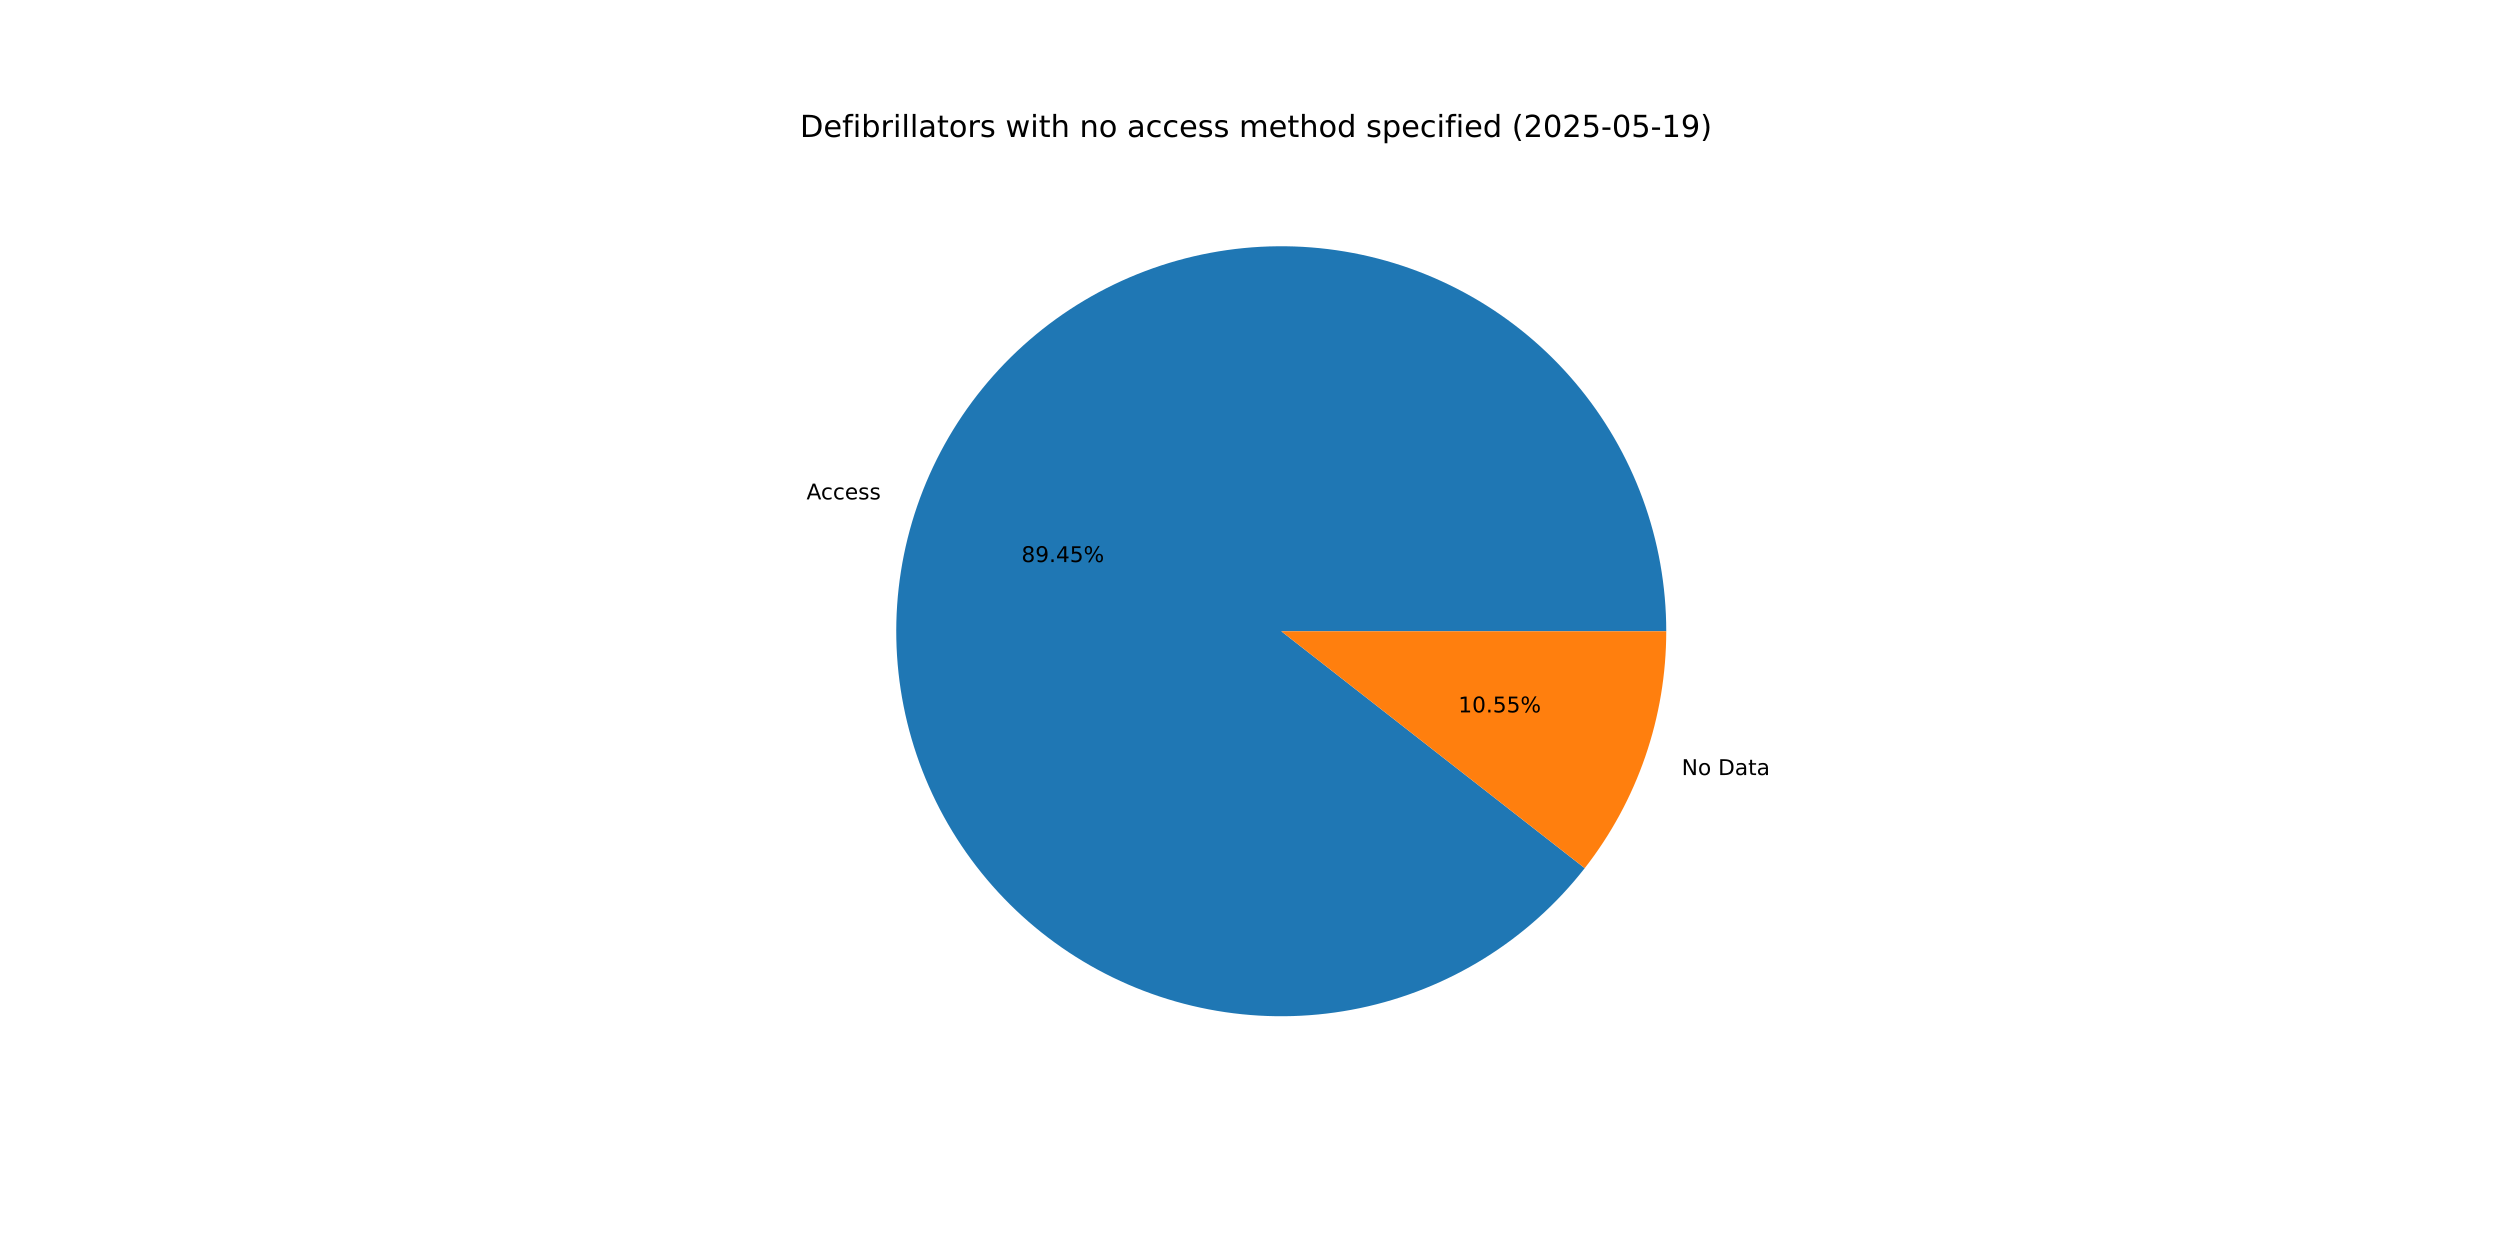
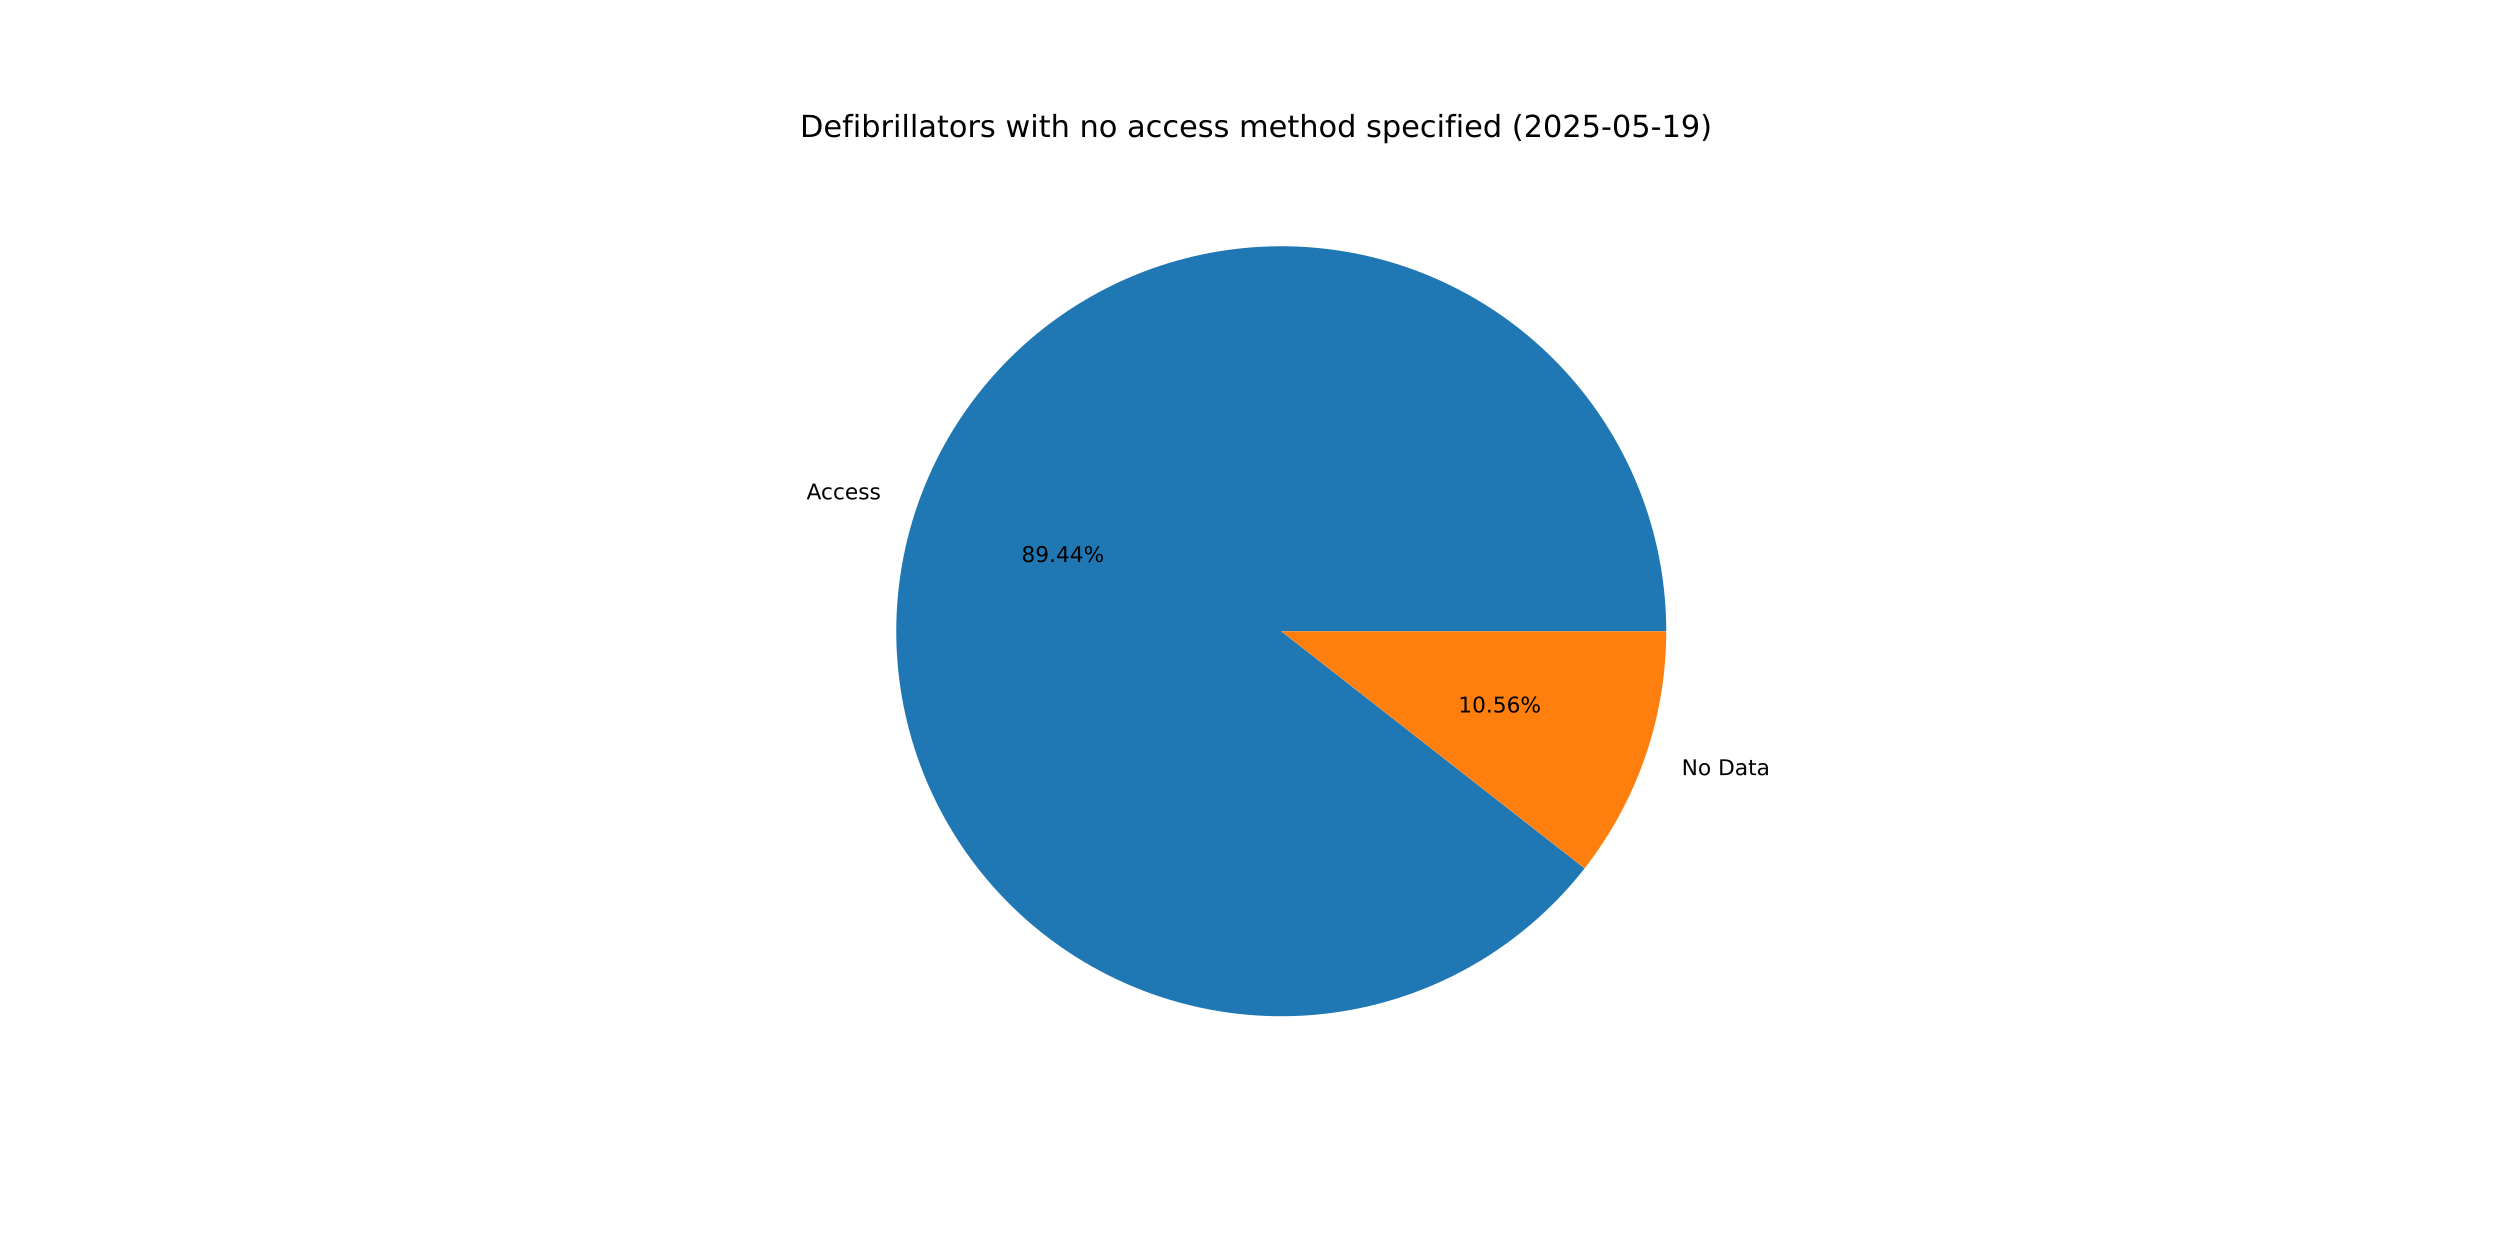
<svg xmlns="http://www.w3.org/2000/svg" xmlns:xlink="http://www.w3.org/1999/xlink" width="1152pt" height="576pt" viewBox="0 0 1152 576" version="1.1">
  <defs>
    <style type="text/css">*{stroke-linejoin: round; stroke-linecap: butt}</style>
  </defs>
  <g id="figure_1">
    <g id="patch_1">
      <path d="M 0 576  L 1152 576  L 1152 0  L 0 0  z " style="fill: #ffffff" />
    </g>
    <g id="axes_1">
      <g id="patch_2">
-         <path d="M 767.808 290.88  C 767.808 270.054 764.141 249.39 756.975 229.836  C 749.809 210.282 739.256 192.141 725.799 176.247  C 712.342 160.353 696.191 146.951 678.087 136.658  C 659.983 126.364 640.207 119.338 619.667 115.903  C 599.126 112.467 578.14 112.675 557.672 116.517  C 537.203 120.359 517.57 127.775 499.674 138.425  C 481.777 149.076 465.895 162.795 452.756 178.953  C 439.617 195.111 429.425 213.457 422.648 233.149  C 415.871 252.841 412.614 273.574 413.027 294.396  C 413.44 315.217 417.515 335.805 425.067 355.213  C 432.619 374.621 443.53 392.549 457.299 408.174  C 471.068 423.798 487.482 436.877 505.786 446.81  C 524.091 456.743 544.002 463.375 564.607 466.403  C 585.211 469.431 606.189 468.807 626.577 464.56  C 646.965 460.313 666.447 452.51 684.129 441.507  C 701.811 430.504 717.419 416.473 730.235 400.058  L 590.4 290.88  z " style="fill: #1f77b4" />
+         <path d="M 767.808 290.88  C 767.808 270.056 764.142 249.394 756.977 229.841  C 749.812 210.289 739.261 192.149 725.806 176.255  C 712.352 160.362 696.203 146.96 678.102 136.666  C 660 126.372 640.227 119.344 619.689 115.906  C 599.15 112.468 578.166 112.673 557.699 116.512  C 537.232 120.35 517.6 127.762 499.703 138.408  C 481.806 149.054 465.922 162.769 452.781 178.922  C 439.639 195.076 429.444 213.418 422.663 233.107  C 415.881 252.795 412.619 273.525 413.026 294.345  C 413.433 315.165 417.502 335.752 425.047 355.161  C 432.592 374.57 443.496 392.5 457.259 408.128  C 471.021 423.756 487.428 436.839 505.727 446.778  C 524.026 456.717 543.933 463.356 564.535 466.392  C 585.136 469.428 606.112 468.814 626.501 464.576  C 646.889 460.339 666.373 452.544 684.058 441.551  C 701.744 430.557 717.356 416.535 730.18 400.128  L 590.4 290.88  z " style="fill: #1f77b4" />
      </g>
      <g id="patch_3">
-         <path d="M 730.235 400.058  C 742.325 384.573 751.759 367.187 758.152 348.611  C 764.545 330.035 767.808 310.525 767.808 290.88  L 590.4 290.88  z " style="fill: #ff7f0e" />
+         <path d="M 730.18 400.128  C 742.287 384.638 751.735 367.242 758.137 348.653  C 764.54 330.065 767.808 310.54 767.808 290.88  L 590.4 290.88  z " style="fill: #ff7f0e" />
      </g>
      <g id="matplotlib.axis_1" />
      <g id="matplotlib.axis_2" />
      <g id="text_1">
-         <g transform="translate(371.6385 230.1352) scale(0.1 -0.1)">
+         <g transform="translate(371.6545 230.0887) scale(0.1 -0.1)">
          <defs>
            <path id="DejaVuSans-41" d="M 2188 4044  L 1331 1722  L 3047 1722  L 2188 4044  z M 1831 4666  L 2547 4666  L 4325 0  L 3669 0  L 3244 1197  L 1141 1197  L 716 0  L 50 0  L 1831 4666  z " transform="scale(0.015625)" />
            <path id="DejaVuSans-63" d="M 3122 3366  L 3122 2828  Q 2878 2963 2633 3030  Q 2388 3097 2138 3097  Q 1578 3097 1268 2742  Q 959 2388 959 1747  Q 959 1106 1268 751  Q 1578 397 2138 397  Q 2388 397 2633 464  Q 2878 531 3122 666  L 3122 134  Q 2881 22 2623 -34  Q 2366 -91 2075 -91  Q 1284 -91 818 406  Q 353 903 353 1747  Q 353 2603 823 3093  Q 1294 3584 2113 3584  Q 2378 3584 2631 3529  Q 2884 3475 3122 3366  z " transform="scale(0.015625)" />
            <path id="DejaVuSans-65" d="M 3597 1894  L 3597 1613  L 953 1613  Q 991 1019 1311 708  Q 1631 397 2203 397  Q 2534 397 2845 478  Q 3156 559 3463 722  L 3463 178  Q 3153 47 2828 -22  Q 2503 -91 2169 -91  Q 1331 -91 842 396  Q 353 884 353 1716  Q 353 2575 817 3079  Q 1281 3584 2069 3584  Q 2775 3584 3186 3129  Q 3597 2675 3597 1894  z M 3022 2063  Q 3016 2534 2758 2815  Q 2500 3097 2075 3097  Q 1594 3097 1305 2825  Q 1016 2553 972 2059  L 3022 2063  z " transform="scale(0.015625)" />
            <path id="DejaVuSans-73" d="M 2834 3397  L 2834 2853  Q 2591 2978 2328 3040  Q 2066 3103 1784 3103  Q 1356 3103 1142 2972  Q 928 2841 928 2578  Q 928 2378 1081 2264  Q 1234 2150 1697 2047  L 1894 2003  Q 2506 1872 2764 1633  Q 3022 1394 3022 966  Q 3022 478 2636 193  Q 2250 -91 1575 -91  Q 1294 -91 989 -36  Q 684 19 347 128  L 347 722  Q 666 556 975 473  Q 1284 391 1588 391  Q 1994 391 2212 530  Q 2431 669 2431 922  Q 2431 1156 2273 1281  Q 2116 1406 1581 1522  L 1381 1569  Q 847 1681 609 1914  Q 372 2147 372 2553  Q 372 3047 722 3315  Q 1072 3584 1716 3584  Q 2034 3584 2315 3537  Q 2597 3491 2834 3397  z " transform="scale(0.015625)" />
          </defs>
          <use xlink:href="#DejaVuSans-41" />
          <use xlink:href="#DejaVuSans-63" x="66.658" />
          <use xlink:href="#DejaVuSans-63" x="121.639" />
          <use xlink:href="#DejaVuSans-65" x="176.619" />
          <use xlink:href="#DejaVuSans-73" x="238.143" />
          <use xlink:href="#DejaVuSans-73" x="290.242" />
        </g>
      </g>
      <g id="text_2">
-         <g transform="translate(470.684 259.0007) scale(0.1 -0.1)">
+         <g transform="translate(470.6927 258.9754) scale(0.1 -0.1)">
          <defs>
            <path id="DejaVuSans-38" d="M 2034 2216  Q 1584 2216 1326 1975  Q 1069 1734 1069 1313  Q 1069 891 1326 650  Q 1584 409 2034 409  Q 2484 409 2743 651  Q 3003 894 3003 1313  Q 3003 1734 2745 1975  Q 2488 2216 2034 2216  z M 1403 2484  Q 997 2584 770 2862  Q 544 3141 544 3541  Q 544 4100 942 4425  Q 1341 4750 2034 4750  Q 2731 4750 3128 4425  Q 3525 4100 3525 3541  Q 3525 3141 3298 2862  Q 3072 2584 2669 2484  Q 3125 2378 3379 2068  Q 3634 1759 3634 1313  Q 3634 634 3220 271  Q 2806 -91 2034 -91  Q 1263 -91 848 271  Q 434 634 434 1313  Q 434 1759 690 2068  Q 947 2378 1403 2484  z M 1172 3481  Q 1172 3119 1398 2916  Q 1625 2713 2034 2713  Q 2441 2713 2670 2916  Q 2900 3119 2900 3481  Q 2900 3844 2670 4047  Q 2441 4250 2034 4250  Q 1625 4250 1398 4047  Q 1172 3844 1172 3481  z " transform="scale(0.015625)" />
            <path id="DejaVuSans-39" d="M 703 97  L 703 672  Q 941 559 1184 500  Q 1428 441 1663 441  Q 2288 441 2617 861  Q 2947 1281 2994 2138  Q 2813 1869 2534 1725  Q 2256 1581 1919 1581  Q 1219 1581 811 2004  Q 403 2428 403 3163  Q 403 3881 828 4315  Q 1253 4750 1959 4750  Q 2769 4750 3195 4129  Q 3622 3509 3622 2328  Q 3622 1225 3098 567  Q 2575 -91 1691 -91  Q 1453 -91 1209 -44  Q 966 3 703 97  z M 1959 2075  Q 2384 2075 2632 2365  Q 2881 2656 2881 3163  Q 2881 3666 2632 3958  Q 2384 4250 1959 4250  Q 1534 4250 1286 3958  Q 1038 3666 1038 3163  Q 1038 2656 1286 2365  Q 1534 2075 1959 2075  z " transform="scale(0.015625)" />
            <path id="DejaVuSans-2e" d="M 684 794  L 1344 794  L 1344 0  L 684 0  L 684 794  z " transform="scale(0.015625)" />
            <path id="DejaVuSans-34" d="M 2419 4116  L 825 1625  L 2419 1625  L 2419 4116  z M 2253 4666  L 3047 4666  L 3047 1625  L 3713 1625  L 3713 1100  L 3047 1100  L 3047 0  L 2419 0  L 2419 1100  L 313 1100  L 313 1709  L 2253 4666  z " transform="scale(0.015625)" />
-             <path id="DejaVuSans-35" d="M 691 4666  L 3169 4666  L 3169 4134  L 1269 4134  L 1269 2991  Q 1406 3038 1543 3061  Q 1681 3084 1819 3084  Q 2600 3084 3056 2656  Q 3513 2228 3513 1497  Q 3513 744 3044 326  Q 2575 -91 1722 -91  Q 1428 -91 1123 -41  Q 819 9 494 109  L 494 744  Q 775 591 1075 516  Q 1375 441 1709 441  Q 2250 441 2565 725  Q 2881 1009 2881 1497  Q 2881 1984 2565 2268  Q 2250 2553 1709 2553  Q 1456 2553 1204 2497  Q 953 2441 691 2322  L 691 4666  z " transform="scale(0.015625)" />
            <path id="DejaVuSans-25" d="M 4653 2053  Q 4381 2053 4226 1822  Q 4072 1591 4072 1178  Q 4072 772 4226 539  Q 4381 306 4653 306  Q 4919 306 5073 539  Q 5228 772 5228 1178  Q 5228 1588 5073 1820  Q 4919 2053 4653 2053  z M 4653 2450  Q 5147 2450 5437 2106  Q 5728 1763 5728 1178  Q 5728 594 5436 251  Q 5144 -91 4653 -91  Q 4153 -91 3862 251  Q 3572 594 3572 1178  Q 3572 1766 3864 2108  Q 4156 2450 4653 2450  z M 1428 4353  Q 1159 4353 1004 4120  Q 850 3888 850 3481  Q 850 3069 1003 2837  Q 1156 2606 1428 2606  Q 1700 2606 1854 2837  Q 2009 3069 2009 3481  Q 2009 3884 1853 4118  Q 1697 4353 1428 4353  z M 4250 4750  L 4750 4750  L 1831 -91  L 1331 -91  L 4250 4750  z M 1428 4750  Q 1922 4750 2215 4408  Q 2509 4066 2509 3481  Q 2509 2891 2217 2550  Q 1925 2209 1428 2209  Q 931 2209 642 2551  Q 353 2894 353 3481  Q 353 4063 643 4406  Q 934 4750 1428 4750  z " transform="scale(0.015625)" />
          </defs>
          <use xlink:href="#DejaVuSans-38" />
          <use xlink:href="#DejaVuSans-39" x="63.623" />
          <use xlink:href="#DejaVuSans-2e" x="127.246" />
          <use xlink:href="#DejaVuSans-34" x="159.033" />
-           <use xlink:href="#DejaVuSans-35" x="222.656" />
+           <use xlink:href="#DejaVuSans-34" x="222.656" />
          <use xlink:href="#DejaVuSans-25" x="286.279" />
        </g>
      </g>
      <g id="text_3">
-         <g transform="translate(774.9272 357.1436) scale(0.1 -0.1)">
+         <g transform="translate(774.9112 357.19) scale(0.1 -0.1)">
          <defs>
            <path id="DejaVuSans-4e" d="M 628 4666  L 1478 4666  L 3547 763  L 3547 4666  L 4159 4666  L 4159 0  L 3309 0  L 1241 3903  L 1241 0  L 628 0  L 628 4666  z " transform="scale(0.015625)" />
            <path id="DejaVuSans-6f" d="M 1959 3097  Q 1497 3097 1228 2736  Q 959 2375 959 1747  Q 959 1119 1226 758  Q 1494 397 1959 397  Q 2419 397 2687 759  Q 2956 1122 2956 1747  Q 2956 2369 2687 2733  Q 2419 3097 1959 3097  z M 1959 3584  Q 2709 3584 3137 3096  Q 3566 2609 3566 1747  Q 3566 888 3137 398  Q 2709 -91 1959 -91  Q 1206 -91 779 398  Q 353 888 353 1747  Q 353 2609 779 3096  Q 1206 3584 1959 3584  z " transform="scale(0.015625)" />
            <path id="DejaVuSans-20" transform="scale(0.015625)" />
            <path id="DejaVuSans-44" d="M 1259 4147  L 1259 519  L 2022 519  Q 2988 519 3436 956  Q 3884 1394 3884 2338  Q 3884 3275 3436 3711  Q 2988 4147 2022 4147  L 1259 4147  z M 628 4666  L 1925 4666  Q 3281 4666 3915 4102  Q 4550 3538 4550 2338  Q 4550 1131 3912 565  Q 3275 0 1925 0  L 628 0  L 628 4666  z " transform="scale(0.015625)" />
            <path id="DejaVuSans-61" d="M 2194 1759  Q 1497 1759 1228 1600  Q 959 1441 959 1056  Q 959 750 1161 570  Q 1363 391 1709 391  Q 2188 391 2477 730  Q 2766 1069 2766 1631  L 2766 1759  L 2194 1759  z M 3341 1997  L 3341 0  L 2766 0  L 2766 531  Q 2569 213 2275 61  Q 1981 -91 1556 -91  Q 1019 -91 701 211  Q 384 513 384 1019  Q 384 1609 779 1909  Q 1175 2209 1959 2209  L 2766 2209  L 2766 2266  Q 2766 2663 2505 2880  Q 2244 3097 1772 3097  Q 1472 3097 1187 3025  Q 903 2953 641 2809  L 641 3341  Q 956 3463 1253 3523  Q 1550 3584 1831 3584  Q 2591 3584 2966 3190  Q 3341 2797 3341 1997  z " transform="scale(0.015625)" />
            <path id="DejaVuSans-74" d="M 1172 4494  L 1172 3500  L 2356 3500  L 2356 3053  L 1172 3053  L 1172 1153  Q 1172 725 1289 603  Q 1406 481 1766 481  L 2356 481  L 2356 0  L 1766 0  Q 1100 0 847 248  Q 594 497 594 1153  L 594 3053  L 172 3053  L 172 3500  L 594 3500  L 594 4494  L 1172 4494  z " transform="scale(0.015625)" />
          </defs>
          <use xlink:href="#DejaVuSans-4e" />
          <use xlink:href="#DejaVuSans-6f" x="74.805" />
          <use xlink:href="#DejaVuSans-20" x="135.986" />
          <use xlink:href="#DejaVuSans-44" x="167.773" />
          <use xlink:href="#DejaVuSans-61" x="244.775" />
          <use xlink:href="#DejaVuSans-74" x="306.055" />
          <use xlink:href="#DejaVuSans-61" x="345.264" />
        </g>
      </g>
      <g id="text_4">
-         <g transform="translate(671.9863 328.278) scale(0.1 -0.1)">
+         <g transform="translate(671.9776 328.3034) scale(0.1 -0.1)">
          <defs>
            <path id="DejaVuSans-31" d="M 794 531  L 1825 531  L 1825 4091  L 703 3866  L 703 4441  L 1819 4666  L 2450 4666  L 2450 531  L 3481 531  L 3481 0  L 794 0  L 794 531  z " transform="scale(0.015625)" />
            <path id="DejaVuSans-30" d="M 2034 4250  Q 1547 4250 1301 3770  Q 1056 3291 1056 2328  Q 1056 1369 1301 889  Q 1547 409 2034 409  Q 2525 409 2770 889  Q 3016 1369 3016 2328  Q 3016 3291 2770 3770  Q 2525 4250 2034 4250  z M 2034 4750  Q 2819 4750 3233 4129  Q 3647 3509 3647 2328  Q 3647 1150 3233 529  Q 2819 -91 2034 -91  Q 1250 -91 836 529  Q 422 1150 422 2328  Q 422 3509 836 4129  Q 1250 4750 2034 4750  z " transform="scale(0.015625)" />
+             <path id="DejaVuSans-35" d="M 691 4666  L 3169 4666  L 3169 4134  L 1269 4134  L 1269 2991  Q 1406 3038 1543 3061  Q 1681 3084 1819 3084  Q 2600 3084 3056 2656  Q 3513 2228 3513 1497  Q 3513 744 3044 326  Q 2575 -91 1722 -91  Q 1428 -91 1123 -41  Q 819 9 494 109  L 494 744  Q 775 591 1075 516  Q 1375 441 1709 441  Q 2250 441 2565 725  Q 2881 1009 2881 1497  Q 2881 1984 2565 2268  Q 2250 2553 1709 2553  Q 1456 2553 1204 2497  Q 953 2441 691 2322  L 691 4666  z " transform="scale(0.015625)" />
+             <path id="DejaVuSans-36" d="M 2113 2584  Q 1688 2584 1439 2293  Q 1191 2003 1191 1497  Q 1191 994 1439 701  Q 1688 409 2113 409  Q 2538 409 2786 701  Q 3034 994 3034 1497  Q 3034 2003 2786 2293  Q 2538 2584 2113 2584  z M 3366 4563  L 3366 3988  Q 3128 4100 2886 4159  Q 2644 4219 2406 4219  Q 1781 4219 1451 3797  Q 1122 3375 1075 2522  Q 1259 2794 1537 2939  Q 1816 3084 2150 3084  Q 2853 3084 3261 2657  Q 3669 2231 3669 1497  Q 3669 778 3244 343  Q 2819 -91 2113 -91  Q 1303 -91 875 529  Q 447 1150 447 2328  Q 447 3434 972 4092  Q 1497 4750 2381 4750  Q 2619 4750 2861 4703  Q 3103 4656 3366 4563  z " transform="scale(0.015625)" />
          </defs>
          <use xlink:href="#DejaVuSans-31" />
          <use xlink:href="#DejaVuSans-30" x="63.623" />
          <use xlink:href="#DejaVuSans-2e" x="127.246" />
          <use xlink:href="#DejaVuSans-35" x="159.033" />
-           <use xlink:href="#DejaVuSans-35" x="222.656" />
+           <use xlink:href="#DejaVuSans-36" x="222.656" />
          <use xlink:href="#DejaVuSans-25" x="286.279" />
        </g>
      </g>
      <g id="text_5">
        <g transform="translate(368.64 63.12) scale(0.14 -0.14)">
          <defs>
            <path id="DejaVuSans-66" d="M 2375 4863  L 2375 4384  L 1825 4384  Q 1516 4384 1395 4259  Q 1275 4134 1275 3809  L 1275 3500  L 2222 3500  L 2222 3053  L 1275 3053  L 1275 0  L 697 0  L 697 3053  L 147 3053  L 147 3500  L 697 3500  L 697 3744  Q 697 4328 969 4595  Q 1241 4863 1831 4863  L 2375 4863  z " transform="scale(0.015625)" />
            <path id="DejaVuSans-69" d="M 603 3500  L 1178 3500  L 1178 0  L 603 0  L 603 3500  z M 603 4863  L 1178 4863  L 1178 4134  L 603 4134  L 603 4863  z " transform="scale(0.015625)" />
            <path id="DejaVuSans-62" d="M 3116 1747  Q 3116 2381 2855 2742  Q 2594 3103 2138 3103  Q 1681 3103 1420 2742  Q 1159 2381 1159 1747  Q 1159 1113 1420 752  Q 1681 391 2138 391  Q 2594 391 2855 752  Q 3116 1113 3116 1747  z M 1159 2969  Q 1341 3281 1617 3432  Q 1894 3584 2278 3584  Q 2916 3584 3314 3078  Q 3713 2572 3713 1747  Q 3713 922 3314 415  Q 2916 -91 2278 -91  Q 1894 -91 1617 61  Q 1341 213 1159 525  L 1159 0  L 581 0  L 581 4863  L 1159 4863  L 1159 2969  z " transform="scale(0.015625)" />
            <path id="DejaVuSans-72" d="M 2631 2963  Q 2534 3019 2420 3045  Q 2306 3072 2169 3072  Q 1681 3072 1420 2755  Q 1159 2438 1159 1844  L 1159 0  L 581 0  L 581 3500  L 1159 3500  L 1159 2956  Q 1341 3275 1631 3429  Q 1922 3584 2338 3584  Q 2397 3584 2469 3576  Q 2541 3569 2628 3553  L 2631 2963  z " transform="scale(0.015625)" />
            <path id="DejaVuSans-6c" d="M 603 4863  L 1178 4863  L 1178 0  L 603 0  L 603 4863  z " transform="scale(0.015625)" />
            <path id="DejaVuSans-77" d="M 269 3500  L 844 3500  L 1563 769  L 2278 3500  L 2956 3500  L 3675 769  L 4391 3500  L 4966 3500  L 4050 0  L 3372 0  L 2619 2869  L 1863 0  L 1184 0  L 269 3500  z " transform="scale(0.015625)" />
            <path id="DejaVuSans-68" d="M 3513 2113  L 3513 0  L 2938 0  L 2938 2094  Q 2938 2591 2744 2837  Q 2550 3084 2163 3084  Q 1697 3084 1428 2787  Q 1159 2491 1159 1978  L 1159 0  L 581 0  L 581 4863  L 1159 4863  L 1159 2956  Q 1366 3272 1645 3428  Q 1925 3584 2291 3584  Q 2894 3584 3203 3211  Q 3513 2838 3513 2113  z " transform="scale(0.015625)" />
            <path id="DejaVuSans-6e" d="M 3513 2113  L 3513 0  L 2938 0  L 2938 2094  Q 2938 2591 2744 2837  Q 2550 3084 2163 3084  Q 1697 3084 1428 2787  Q 1159 2491 1159 1978  L 1159 0  L 581 0  L 581 3500  L 1159 3500  L 1159 2956  Q 1366 3272 1645 3428  Q 1925 3584 2291 3584  Q 2894 3584 3203 3211  Q 3513 2838 3513 2113  z " transform="scale(0.015625)" />
            <path id="DejaVuSans-6d" d="M 3328 2828  Q 3544 3216 3844 3400  Q 4144 3584 4550 3584  Q 5097 3584 5394 3201  Q 5691 2819 5691 2113  L 5691 0  L 5113 0  L 5113 2094  Q 5113 2597 4934 2840  Q 4756 3084 4391 3084  Q 3944 3084 3684 2787  Q 3425 2491 3425 1978  L 3425 0  L 2847 0  L 2847 2094  Q 2847 2600 2669 2842  Q 2491 3084 2119 3084  Q 1678 3084 1418 2786  Q 1159 2488 1159 1978  L 1159 0  L 581 0  L 581 3500  L 1159 3500  L 1159 2956  Q 1356 3278 1631 3431  Q 1906 3584 2284 3584  Q 2666 3584 2933 3390  Q 3200 3197 3328 2828  z " transform="scale(0.015625)" />
            <path id="DejaVuSans-64" d="M 2906 2969  L 2906 4863  L 3481 4863  L 3481 0  L 2906 0  L 2906 525  Q 2725 213 2448 61  Q 2172 -91 1784 -91  Q 1150 -91 751 415  Q 353 922 353 1747  Q 353 2572 751 3078  Q 1150 3584 1784 3584  Q 2172 3584 2448 3432  Q 2725 3281 2906 2969  z M 947 1747  Q 947 1113 1208 752  Q 1469 391 1925 391  Q 2381 391 2643 752  Q 2906 1113 2906 1747  Q 2906 2381 2643 2742  Q 2381 3103 1925 3103  Q 1469 3103 1208 2742  Q 947 2381 947 1747  z " transform="scale(0.015625)" />
            <path id="DejaVuSans-70" d="M 1159 525  L 1159 -1331  L 581 -1331  L 581 3500  L 1159 3500  L 1159 2969  Q 1341 3281 1617 3432  Q 1894 3584 2278 3584  Q 2916 3584 3314 3078  Q 3713 2572 3713 1747  Q 3713 922 3314 415  Q 2916 -91 2278 -91  Q 1894 -91 1617 61  Q 1341 213 1159 525  z M 3116 1747  Q 3116 2381 2855 2742  Q 2594 3103 2138 3103  Q 1681 3103 1420 2742  Q 1159 2381 1159 1747  Q 1159 1113 1420 752  Q 1681 391 2138 391  Q 2594 391 2855 752  Q 3116 1113 3116 1747  z " transform="scale(0.015625)" />
            <path id="DejaVuSans-28" d="M 1984 4856  Q 1566 4138 1362 3434  Q 1159 2731 1159 2009  Q 1159 1288 1364 580  Q 1569 -128 1984 -844  L 1484 -844  Q 1016 -109 783 600  Q 550 1309 550 2009  Q 550 2706 781 3412  Q 1013 4119 1484 4856  L 1984 4856  z " transform="scale(0.015625)" />
            <path id="DejaVuSans-32" d="M 1228 531  L 3431 531  L 3431 0  L 469 0  L 469 531  Q 828 903 1448 1529  Q 2069 2156 2228 2338  Q 2531 2678 2651 2914  Q 2772 3150 2772 3378  Q 2772 3750 2511 3984  Q 2250 4219 1831 4219  Q 1534 4219 1204 4116  Q 875 4013 500 3803  L 500 4441  Q 881 4594 1212 4672  Q 1544 4750 1819 4750  Q 2544 4750 2975 4387  Q 3406 4025 3406 3419  Q 3406 3131 3298 2873  Q 3191 2616 2906 2266  Q 2828 2175 2409 1742  Q 1991 1309 1228 531  z " transform="scale(0.015625)" />
            <path id="DejaVuSans-2d" d="M 313 2009  L 1997 2009  L 1997 1497  L 313 1497  L 313 2009  z " transform="scale(0.015625)" />
            <path id="DejaVuSans-29" d="M 513 4856  L 1013 4856  Q 1481 4119 1714 3412  Q 1947 2706 1947 2009  Q 1947 1309 1714 600  Q 1481 -109 1013 -844  L 513 -844  Q 928 -128 1133 580  Q 1338 1288 1338 2009  Q 1338 2731 1133 3434  Q 928 4138 513 4856  z " transform="scale(0.015625)" />
          </defs>
          <use xlink:href="#DejaVuSans-44" />
          <use xlink:href="#DejaVuSans-65" x="77.002" />
          <use xlink:href="#DejaVuSans-66" x="138.525" />
          <use xlink:href="#DejaVuSans-69" x="173.73" />
          <use xlink:href="#DejaVuSans-62" x="201.514" />
          <use xlink:href="#DejaVuSans-72" x="264.99" />
          <use xlink:href="#DejaVuSans-69" x="306.104" />
          <use xlink:href="#DejaVuSans-6c" x="333.887" />
          <use xlink:href="#DejaVuSans-6c" x="361.67" />
          <use xlink:href="#DejaVuSans-61" x="389.453" />
          <use xlink:href="#DejaVuSans-74" x="450.732" />
          <use xlink:href="#DejaVuSans-6f" x="489.941" />
          <use xlink:href="#DejaVuSans-72" x="551.123" />
          <use xlink:href="#DejaVuSans-73" x="592.236" />
          <use xlink:href="#DejaVuSans-20" x="644.336" />
          <use xlink:href="#DejaVuSans-77" x="676.123" />
          <use xlink:href="#DejaVuSans-69" x="757.91" />
          <use xlink:href="#DejaVuSans-74" x="785.693" />
          <use xlink:href="#DejaVuSans-68" x="824.902" />
          <use xlink:href="#DejaVuSans-20" x="888.281" />
          <use xlink:href="#DejaVuSans-6e" x="920.068" />
          <use xlink:href="#DejaVuSans-6f" x="983.447" />
          <use xlink:href="#DejaVuSans-20" x="1044.629" />
          <use xlink:href="#DejaVuSans-61" x="1076.416" />
          <use xlink:href="#DejaVuSans-63" x="1137.695" />
          <use xlink:href="#DejaVuSans-63" x="1192.676" />
          <use xlink:href="#DejaVuSans-65" x="1247.656" />
          <use xlink:href="#DejaVuSans-73" x="1309.18" />
          <use xlink:href="#DejaVuSans-73" x="1361.279" />
          <use xlink:href="#DejaVuSans-20" x="1413.379" />
          <use xlink:href="#DejaVuSans-6d" x="1445.166" />
          <use xlink:href="#DejaVuSans-65" x="1542.578" />
          <use xlink:href="#DejaVuSans-74" x="1604.102" />
          <use xlink:href="#DejaVuSans-68" x="1643.311" />
          <use xlink:href="#DejaVuSans-6f" x="1706.689" />
          <use xlink:href="#DejaVuSans-64" x="1767.871" />
          <use xlink:href="#DejaVuSans-20" x="1831.348" />
          <use xlink:href="#DejaVuSans-73" x="1863.135" />
          <use xlink:href="#DejaVuSans-70" x="1915.234" />
          <use xlink:href="#DejaVuSans-65" x="1978.711" />
          <use xlink:href="#DejaVuSans-63" x="2040.234" />
          <use xlink:href="#DejaVuSans-69" x="2095.215" />
          <use xlink:href="#DejaVuSans-66" x="2122.998" />
          <use xlink:href="#DejaVuSans-69" x="2158.203" />
          <use xlink:href="#DejaVuSans-65" x="2185.986" />
          <use xlink:href="#DejaVuSans-64" x="2247.51" />
          <use xlink:href="#DejaVuSans-20" x="2310.986" />
          <use xlink:href="#DejaVuSans-28" x="2342.773" />
          <use xlink:href="#DejaVuSans-32" x="2381.787" />
          <use xlink:href="#DejaVuSans-30" x="2445.41" />
          <use xlink:href="#DejaVuSans-32" x="2509.033" />
          <use xlink:href="#DejaVuSans-35" x="2572.656" />
          <use xlink:href="#DejaVuSans-2d" x="2636.279" />
          <use xlink:href="#DejaVuSans-30" x="2672.363" />
          <use xlink:href="#DejaVuSans-35" x="2735.986" />
          <use xlink:href="#DejaVuSans-2d" x="2799.609" />
          <use xlink:href="#DejaVuSans-31" x="2835.693" />
          <use xlink:href="#DejaVuSans-39" x="2899.316" />
          <use xlink:href="#DejaVuSans-29" x="2962.939" />
        </g>
      </g>
    </g>
  </g>
</svg>
